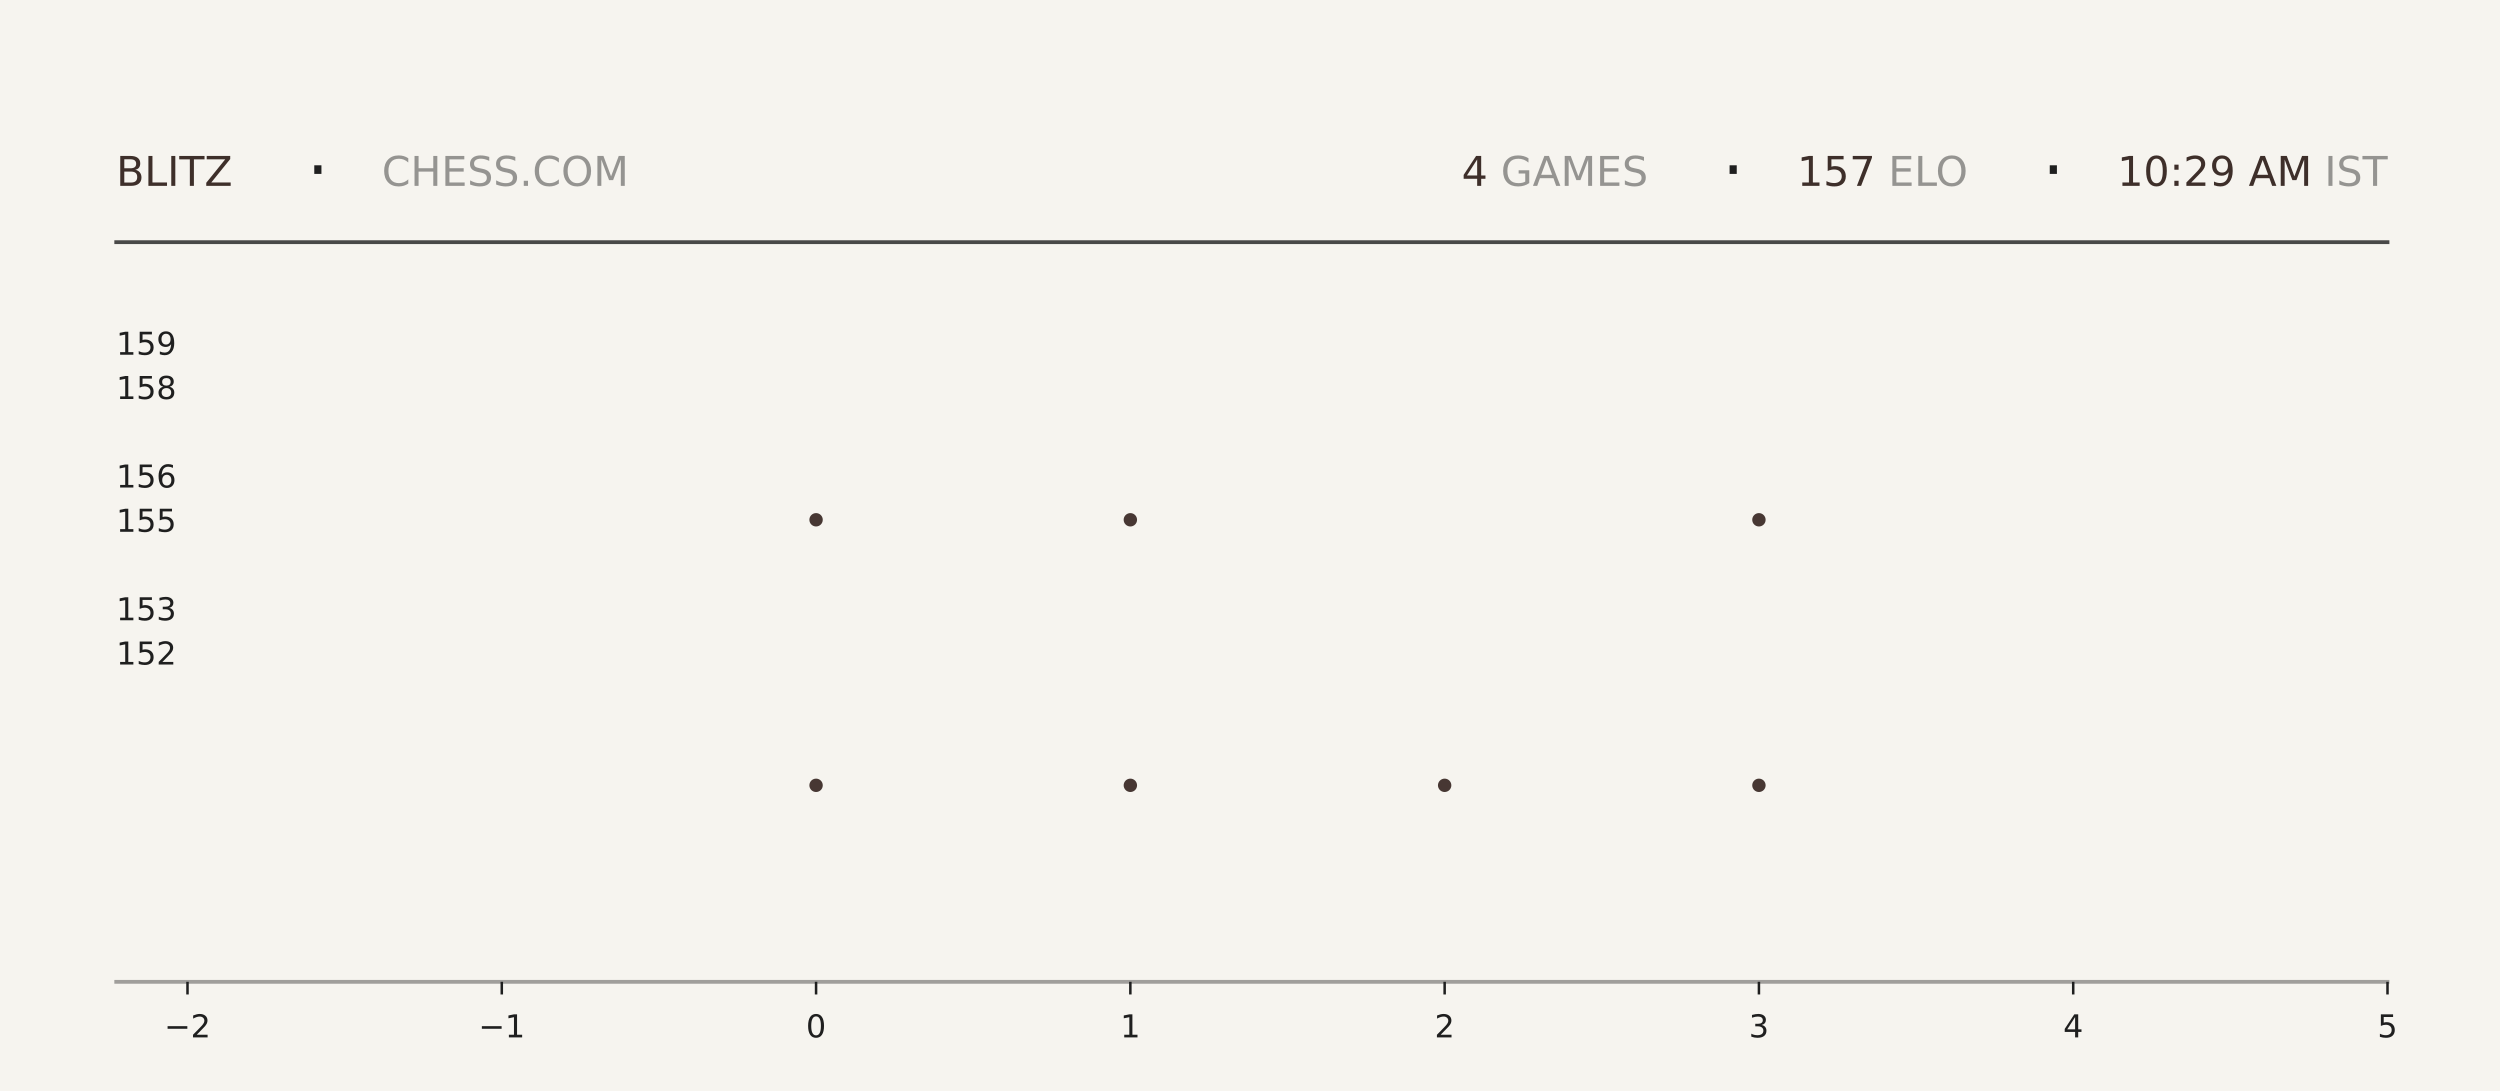
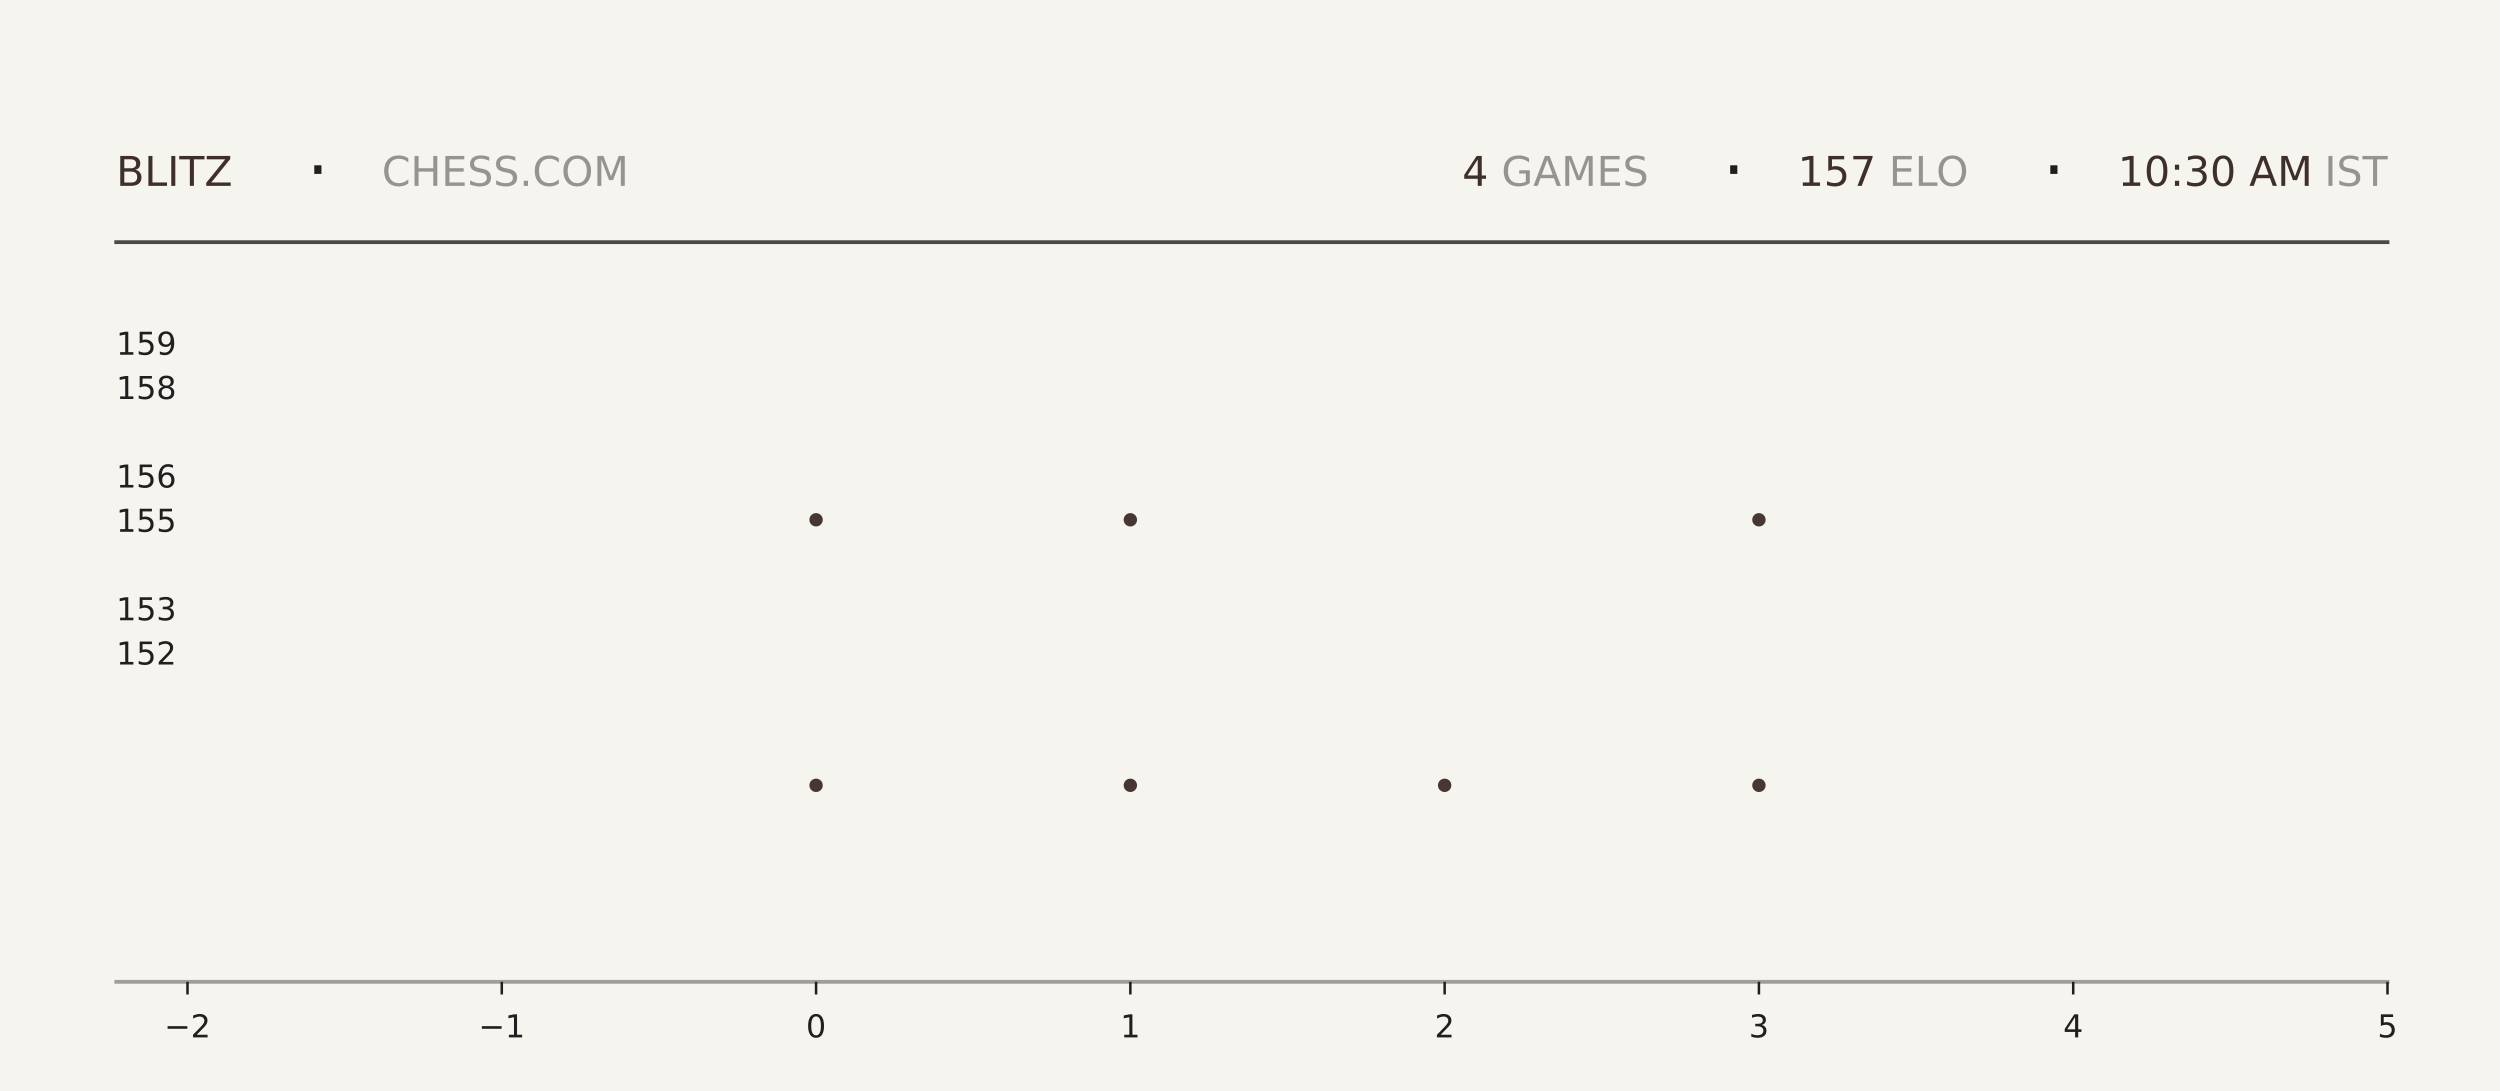
<svg xmlns="http://www.w3.org/2000/svg" xmlns:xlink="http://www.w3.org/1999/xlink" width="792pt" height="345.6pt" viewBox="0 0 792 345.6" version="1.1">
  <defs>
    <style type="text/css">*{stroke-linejoin: round; stroke-linecap: butt}</style>
  </defs>
  <g id="figure_1">
    <g id="patch_1">
      <path d="M 0 345.6  L 792 345.6  L 792 0  L 0 0  z " style="fill: #f6f4ef" />
    </g>
    <g id="axes_1">
      <g id="patch_2">
        <path d="M 59.4 311.04  L 756.36 311.04  L 756.36 103.68  L 59.4 103.68  z " style="fill: #f6f4ef" />
      </g>
      <g id="PathCollection_1">
        <defs>
-           <path id="m6405b05612" d="M 0 2.121  C 0.563 2.121 1.102 1.898 1.5 1.5  C 1.898 1.102 2.121 0.563 2.121 0  C 2.121 -0.563 1.898 -1.102 1.5 -1.5  C 1.102 -1.898 0.563 -2.121 0 -2.121  C -0.563 -2.121 -1.102 -1.898 -1.5 -1.5  C -1.898 -1.102 -2.121 -0.563 -2.121 0  C -2.121 0.563 -1.898 1.102 -1.5 1.5  C -1.102 1.898 -0.563 2.121 0 2.121  z " />
-         </defs>
-         <g clip-path="url(#p48a976ca0f)">
-           <use xlink:href="#m6405b05612" x="258.531" y="248.79" style="fill: #3e2f2a; fill-opacity: 0.95" />
-           <use xlink:href="#m6405b05612" x="258.531" y="164.668" style="fill: #3e2f2a; fill-opacity: 0.95" />
+           <path id="mdbaedc51e8" d="M 0 2.121  C 0.563 2.121 1.102 1.898 1.5 1.5  C 1.898 1.102 2.121 0.563 2.121 0  C 2.121 -0.563 1.898 -1.102 1.5 -1.5  C 1.102 -1.898 0.563 -2.121 0 -2.121  C -0.563 -2.121 -1.102 -1.898 -1.5 -1.5  C -1.898 -1.102 -2.121 -0.563 -2.121 0  C -2.121 0.563 -1.898 1.102 -1.5 1.5  C -1.102 1.898 -0.563 2.121 0 2.121  z " />
+         </defs>
+         <g clip-path="url(#p417aa7b50b)">
+           <use xlink:href="#mdbaedc51e8" x="258.531" y="248.79" style="fill: #3e2f2a; fill-opacity: 0.95" />
+           <use xlink:href="#mdbaedc51e8" x="258.531" y="164.668" style="fill: #3e2f2a; fill-opacity: 0.95" />
        </g>
      </g>
      <g id="PathCollection_2">
-         <g clip-path="url(#p48a976ca0f)">
-           <use xlink:href="#m6405b05612" x="358.097" y="248.79" style="fill: #3e2f2a; fill-opacity: 0.95" />
-           <use xlink:href="#m6405b05612" x="358.097" y="164.668" style="fill: #3e2f2a; fill-opacity: 0.95" />
-           <use xlink:href="#m6405b05612" x="358.097" y="80.547" style="fill: #3e2f2a; fill-opacity: 0.95" />
+         <g clip-path="url(#p417aa7b50b)">
+           <use xlink:href="#mdbaedc51e8" x="358.097" y="248.79" style="fill: #3e2f2a; fill-opacity: 0.95" />
+           <use xlink:href="#mdbaedc51e8" x="358.097" y="164.668" style="fill: #3e2f2a; fill-opacity: 0.95" />
+           <use xlink:href="#mdbaedc51e8" x="358.097" y="80.547" style="fill: #3e2f2a; fill-opacity: 0.95" />
        </g>
      </g>
      <g id="PathCollection_3">
-         <g clip-path="url(#p48a976ca0f)">
-           <use xlink:href="#m6405b05612" x="457.663" y="248.79" style="fill: #3e2f2a; fill-opacity: 0.95" />
+         <g clip-path="url(#p417aa7b50b)">
+           <use xlink:href="#mdbaedc51e8" x="457.663" y="248.79" style="fill: #3e2f2a; fill-opacity: 0.95" />
        </g>
      </g>
      <g id="PathCollection_4">
-         <g clip-path="url(#p48a976ca0f)">
-           <use xlink:href="#m6405b05612" x="557.229" y="248.79" style="fill: #3e2f2a; fill-opacity: 0.95" />
-           <use xlink:href="#m6405b05612" x="557.229" y="164.668" style="fill: #3e2f2a; fill-opacity: 0.95" />
-           <use xlink:href="#m6405b05612" x="557.229" y="80.547" style="fill: #3e2f2a; fill-opacity: 0.95" />
+         <g clip-path="url(#p417aa7b50b)">
+           <use xlink:href="#mdbaedc51e8" x="557.229" y="248.79" style="fill: #3e2f2a; fill-opacity: 0.95" />
+           <use xlink:href="#mdbaedc51e8" x="557.229" y="164.668" style="fill: #3e2f2a; fill-opacity: 0.95" />
+           <use xlink:href="#mdbaedc51e8" x="557.229" y="80.547" style="fill: #3e2f2a; fill-opacity: 0.95" />
        </g>
      </g>
      <g id="matplotlib.axis_1">
        <g id="xtick_1">
          <g id="line2d_1">
            <defs>
-               <path id="m6c565a3314" d="M 0 0  L 0 4  " style="stroke: #1f1f1f; stroke-width: 0.8" />
+               <path id="ma1af9fdf08" d="M 0 0  L 0 4  " style="stroke: #1f1f1f; stroke-width: 0.8" />
            </defs>
            <g>
-               <use xlink:href="#m6c565a3314" x="59.4" y="311.04" style="fill: #1f1f1f; stroke: #1f1f1f; stroke-width: 0.8" />
+               <use xlink:href="#ma1af9fdf08" x="59.4" y="311.04" style="fill: #1f1f1f; stroke: #1f1f1f; stroke-width: 0.8" />
            </g>
          </g>
          <g id="text_1">
            <g style="fill: #1f1f1f" transform="translate(52.02891 328.6384) scale(0.1 -0.1)">
              <defs>
                <path id="DejaVuSans-2212" d="M 678 2272  L 4684 2272  L 4684 1741  L 678 1741  L 678 2272  z " transform="scale(0.015625)" />
                <path id="DejaVuSans-32" d="M 1228 531  L 3431 531  L 3431 0  L 469 0  L 469 531  Q 828 903 1448 1529  Q 2069 2156 2228 2338  Q 2531 2678 2651 2914  Q 2772 3150 2772 3378  Q 2772 3750 2511 3984  Q 2250 4219 1831 4219  Q 1534 4219 1204 4116  Q 875 4013 500 3803  L 500 4441  Q 881 4594 1212 4672  Q 1544 4750 1819 4750  Q 2544 4750 2975 4387  Q 3406 4025 3406 3419  Q 3406 3131 3298 2873  Q 3191 2616 2906 2266  Q 2828 2175 2409 1742  Q 1991 1309 1228 531  z " transform="scale(0.015625)" />
              </defs>
              <use xlink:href="#DejaVuSans-2212" />
              <use xlink:href="#DejaVuSans-32" transform="translate(83.78906 0)" />
            </g>
          </g>
        </g>
        <g id="xtick_2">
          <g id="line2d_2">
            <g>
-               <use xlink:href="#m6c565a3314" x="158.966" y="311.04" style="fill: #1f1f1f; stroke: #1f1f1f; stroke-width: 0.8" />
+               <use xlink:href="#ma1af9fdf08" x="158.966" y="311.04" style="fill: #1f1f1f; stroke: #1f1f1f; stroke-width: 0.8" />
            </g>
          </g>
          <g id="text_2">
            <g style="fill: #1f1f1f" transform="translate(151.5946 328.6384) scale(0.1 -0.1)">
              <defs>
                <path id="DejaVuSans-31" d="M 794 531  L 1825 531  L 1825 4091  L 703 3866  L 703 4441  L 1819 4666  L 2450 4666  L 2450 531  L 3481 531  L 3481 0  L 794 0  L 794 531  z " transform="scale(0.015625)" />
              </defs>
              <use xlink:href="#DejaVuSans-2212" />
              <use xlink:href="#DejaVuSans-31" transform="translate(83.78906 0)" />
            </g>
          </g>
        </g>
        <g id="xtick_3">
          <g id="line2d_3">
            <g>
-               <use xlink:href="#m6c565a3314" x="258.531" y="311.04" style="fill: #1f1f1f; stroke: #1f1f1f; stroke-width: 0.8" />
+               <use xlink:href="#ma1af9fdf08" x="258.531" y="311.04" style="fill: #1f1f1f; stroke: #1f1f1f; stroke-width: 0.8" />
            </g>
          </g>
          <g id="text_3">
            <g style="fill: #1f1f1f" transform="translate(255.3502 328.6384) scale(0.1 -0.1)">
              <defs>
                <path id="DejaVuSans-30" d="M 2034 4250  Q 1547 4250 1301 3770  Q 1056 3291 1056 2328  Q 1056 1369 1301 889  Q 1547 409 2034 409  Q 2525 409 2770 889  Q 3016 1369 3016 2328  Q 3016 3291 2770 3770  Q 2525 4250 2034 4250  z M 2034 4750  Q 2819 4750 3233 4129  Q 3647 3509 3647 2328  Q 3647 1150 3233 529  Q 2819 -91 2034 -91  Q 1250 -91 836 529  Q 422 1150 422 2328  Q 422 3509 836 4129  Q 1250 4750 2034 4750  z " transform="scale(0.015625)" />
              </defs>
              <use xlink:href="#DejaVuSans-30" />
            </g>
          </g>
        </g>
        <g id="xtick_4">
          <g id="line2d_4">
            <g>
-               <use xlink:href="#m6c565a3314" x="358.097" y="311.04" style="fill: #1f1f1f; stroke: #1f1f1f; stroke-width: 0.8" />
+               <use xlink:href="#ma1af9fdf08" x="358.097" y="311.04" style="fill: #1f1f1f; stroke: #1f1f1f; stroke-width: 0.8" />
            </g>
          </g>
          <g id="text_4">
            <g style="fill: #1f1f1f" transform="translate(354.9159 328.6384) scale(0.1 -0.1)">
              <use xlink:href="#DejaVuSans-31" />
            </g>
          </g>
        </g>
        <g id="xtick_5">
          <g id="line2d_5">
            <g>
-               <use xlink:href="#m6c565a3314" x="457.663" y="311.04" style="fill: #1f1f1f; stroke: #1f1f1f; stroke-width: 0.8" />
+               <use xlink:href="#ma1af9fdf08" x="457.663" y="311.04" style="fill: #1f1f1f; stroke: #1f1f1f; stroke-width: 0.8" />
            </g>
          </g>
          <g id="text_5">
            <g style="fill: #1f1f1f" transform="translate(454.4816 328.6384) scale(0.1 -0.1)">
              <use xlink:href="#DejaVuSans-32" />
            </g>
          </g>
        </g>
        <g id="xtick_6">
          <g id="line2d_6">
            <g>
-               <use xlink:href="#m6c565a3314" x="557.229" y="311.04" style="fill: #1f1f1f; stroke: #1f1f1f; stroke-width: 0.8" />
+               <use xlink:href="#ma1af9fdf08" x="557.229" y="311.04" style="fill: #1f1f1f; stroke: #1f1f1f; stroke-width: 0.8" />
            </g>
          </g>
          <g id="text_6">
            <g style="fill: #1f1f1f" transform="translate(554.0473 328.6384) scale(0.1 -0.1)">
              <defs>
                <path id="DejaVuSans-33" d="M 2597 2516  Q 3050 2419 3304 2112  Q 3559 1806 3559 1356  Q 3559 666 3084 287  Q 2609 -91 1734 -91  Q 1441 -91 1130 -33  Q 819 25 488 141  L 488 750  Q 750 597 1062 519  Q 1375 441 1716 441  Q 2309 441 2620 675  Q 2931 909 2931 1356  Q 2931 1769 2642 2001  Q 2353 2234 1838 2234  L 1294 2234  L 1294 2753  L 1863 2753  Q 2328 2753 2575 2939  Q 2822 3125 2822 3475  Q 2822 3834 2567 4026  Q 2313 4219 1838 4219  Q 1578 4219 1281 4162  Q 984 4106 628 3988  L 628 4550  Q 988 4650 1302 4700  Q 1616 4750 1894 4750  Q 2613 4750 3031 4423  Q 3450 4097 3450 3541  Q 3450 3153 3228 2886  Q 3006 2619 2597 2516  z " transform="scale(0.015625)" />
              </defs>
              <use xlink:href="#DejaVuSans-33" />
            </g>
          </g>
        </g>
        <g id="xtick_7">
          <g id="line2d_7">
            <g>
-               <use xlink:href="#m6c565a3314" x="656.794" y="311.04" style="fill: #1f1f1f; stroke: #1f1f1f; stroke-width: 0.8" />
+               <use xlink:href="#ma1af9fdf08" x="656.794" y="311.04" style="fill: #1f1f1f; stroke: #1f1f1f; stroke-width: 0.8" />
            </g>
          </g>
          <g id="text_7">
            <g style="fill: #1f1f1f" transform="translate(653.613 328.6384) scale(0.1 -0.1)">
              <defs>
                <path id="DejaVuSans-34" d="M 2419 4116  L 825 1625  L 2419 1625  L 2419 4116  z M 2253 4666  L 3047 4666  L 3047 1625  L 3713 1625  L 3713 1100  L 3047 1100  L 3047 0  L 2419 0  L 2419 1100  L 313 1100  L 313 1709  L 2253 4666  z " transform="scale(0.015625)" />
              </defs>
              <use xlink:href="#DejaVuSans-34" />
            </g>
          </g>
        </g>
        <g id="xtick_8">
          <g id="line2d_8">
            <g>
-               <use xlink:href="#m6c565a3314" x="756.36" y="311.04" style="fill: #1f1f1f; stroke: #1f1f1f; stroke-width: 0.8" />
+               <use xlink:href="#ma1af9fdf08" x="756.36" y="311.04" style="fill: #1f1f1f; stroke: #1f1f1f; stroke-width: 0.8" />
            </g>
          </g>
          <g id="text_8">
            <g style="fill: #1f1f1f" transform="translate(753.1788 328.6384) scale(0.1 -0.1)">
              <defs>
                <path id="DejaVuSans-35" d="M 691 4666  L 3169 4666  L 3169 4134  L 1269 4134  L 1269 2991  Q 1406 3038 1543 3061  Q 1681 3084 1819 3084  Q 2600 3084 3056 2656  Q 3513 2228 3513 1497  Q 3513 744 3044 326  Q 2575 -91 1722 -91  Q 1428 -91 1123 -41  Q 819 9 494 109  L 494 744  Q 775 591 1075 516  Q 1375 441 1709 441  Q 2250 441 2565 725  Q 2881 1009 2881 1497  Q 2881 1984 2565 2268  Q 2250 2553 1709 2553  Q 1456 2553 1204 2497  Q 953 2441 691 2322  L 691 4666  z " transform="scale(0.015625)" />
              </defs>
              <use xlink:href="#DejaVuSans-35" />
            </g>
          </g>
        </g>
      </g>
      <g id="matplotlib.axis_2">
        <g id="ytick_1">
          <g id="line2d_9" />
          <g id="text_9">
            <g style="fill: #1f1f1f" transform="translate(36.8125 210.5283) scale(0.1 -0.1)">
              <use xlink:href="#DejaVuSans-31" />
              <use xlink:href="#DejaVuSans-35" transform="translate(63.62305 0)" />
              <use xlink:href="#DejaVuSans-32" transform="translate(127.2461 0)" />
            </g>
          </g>
        </g>
        <g id="ytick_2">
          <g id="line2d_10" />
          <g id="text_10">
            <g style="fill: #1f1f1f" transform="translate(36.8125 196.508) scale(0.1 -0.1)">
              <use xlink:href="#DejaVuSans-31" />
              <use xlink:href="#DejaVuSans-35" transform="translate(63.62305 0)" />
              <use xlink:href="#DejaVuSans-33" transform="translate(127.2461 0)" />
            </g>
          </g>
        </g>
        <g id="ytick_3">
          <g id="line2d_11" />
          <g id="text_11">
            <g style="fill: #1f1f1f" transform="translate(36.8125 168.4675) scale(0.1 -0.1)">
              <use xlink:href="#DejaVuSans-31" />
              <use xlink:href="#DejaVuSans-35" transform="translate(63.62305 0)" />
              <use xlink:href="#DejaVuSans-35" transform="translate(127.2461 0)" />
            </g>
          </g>
        </g>
        <g id="ytick_4">
          <g id="line2d_12" />
          <g id="text_12">
            <g style="fill: #1f1f1f" transform="translate(36.8125 154.4472) scale(0.1 -0.1)">
              <defs>
                <path id="DejaVuSans-36" d="M 2113 2584  Q 1688 2584 1439 2293  Q 1191 2003 1191 1497  Q 1191 994 1439 701  Q 1688 409 2113 409  Q 2538 409 2786 701  Q 3034 994 3034 1497  Q 3034 2003 2786 2293  Q 2538 2584 2113 2584  z M 3366 4563  L 3366 3988  Q 3128 4100 2886 4159  Q 2644 4219 2406 4219  Q 1781 4219 1451 3797  Q 1122 3375 1075 2522  Q 1259 2794 1537 2939  Q 1816 3084 2150 3084  Q 2853 3084 3261 2657  Q 3669 2231 3669 1497  Q 3669 778 3244 343  Q 2819 -91 2113 -91  Q 1303 -91 875 529  Q 447 1150 447 2328  Q 447 3434 972 4092  Q 1497 4750 2381 4750  Q 2619 4750 2861 4703  Q 3103 4656 3366 4563  z " transform="scale(0.015625)" />
              </defs>
              <use xlink:href="#DejaVuSans-31" />
              <use xlink:href="#DejaVuSans-35" transform="translate(63.62305 0)" />
              <use xlink:href="#DejaVuSans-36" transform="translate(127.2461 0)" />
            </g>
          </g>
        </g>
        <g id="ytick_5">
          <g id="line2d_13" />
          <g id="text_13">
            <g style="fill: #1f1f1f" transform="translate(36.8125 126.4066) scale(0.1 -0.1)">
              <defs>
                <path id="DejaVuSans-38" d="M 2034 2216  Q 1584 2216 1326 1975  Q 1069 1734 1069 1313  Q 1069 891 1326 650  Q 1584 409 2034 409  Q 2484 409 2743 651  Q 3003 894 3003 1313  Q 3003 1734 2745 1975  Q 2488 2216 2034 2216  z M 1403 2484  Q 997 2584 770 2862  Q 544 3141 544 3541  Q 544 4100 942 4425  Q 1341 4750 2034 4750  Q 2731 4750 3128 4425  Q 3525 4100 3525 3541  Q 3525 3141 3298 2862  Q 3072 2584 2669 2484  Q 3125 2378 3379 2068  Q 3634 1759 3634 1313  Q 3634 634 3220 271  Q 2806 -91 2034 -91  Q 1263 -91 848 271  Q 434 634 434 1313  Q 434 1759 690 2068  Q 947 2378 1403 2484  z M 1172 3481  Q 1172 3119 1398 2916  Q 1625 2713 2034 2713  Q 2441 2713 2670 2916  Q 2900 3119 2900 3481  Q 2900 3844 2670 4047  Q 2441 4250 2034 4250  Q 1625 4250 1398 4047  Q 1172 3844 1172 3481  z " transform="scale(0.015625)" />
              </defs>
              <use xlink:href="#DejaVuSans-31" />
              <use xlink:href="#DejaVuSans-35" transform="translate(63.62305 0)" />
              <use xlink:href="#DejaVuSans-38" transform="translate(127.2461 0)" />
            </g>
          </g>
        </g>
        <g id="ytick_6">
          <g id="line2d_14" />
          <g id="text_14">
            <g style="fill: #1f1f1f" transform="translate(36.8125 112.3863) scale(0.1 -0.1)">
              <defs>
                <path id="DejaVuSans-39" d="M 703 97  L 703 672  Q 941 559 1184 500  Q 1428 441 1663 441  Q 2288 441 2617 861  Q 2947 1281 2994 2138  Q 2813 1869 2534 1725  Q 2256 1581 1919 1581  Q 1219 1581 811 2004  Q 403 2428 403 3163  Q 403 3881 828 4315  Q 1253 4750 1959 4750  Q 2769 4750 3195 4129  Q 3622 3509 3622 2328  Q 3622 1225 3098 567  Q 2575 -91 1691 -91  Q 1453 -91 1209 -44  Q 966 3 703 97  z M 1959 2075  Q 2384 2075 2632 2365  Q 2881 2656 2881 3163  Q 2881 3666 2632 3958  Q 2384 4250 1959 4250  Q 1534 4250 1286 3958  Q 1038 3666 1038 3163  Q 1038 2656 1286 2365  Q 1534 2075 1959 2075  z " transform="scale(0.015625)" />
              </defs>
              <use xlink:href="#DejaVuSans-31" />
              <use xlink:href="#DejaVuSans-35" transform="translate(63.62305 0)" />
              <use xlink:href="#DejaVuSans-39" transform="translate(127.2461 0)" />
            </g>
          </g>
        </g>
      </g>
    </g>
    <g id="line2d_15">
      <path d="M 36.82 76.723  L 756.36 76.723  " style="fill: none; stroke: #1f1f1f; stroke-opacity: 0.8; stroke-width: 1.2; stroke-linecap: square" />
    </g>
    <g id="line2d_16">
      <path d="M 36.82 311.04  L 756.36 311.04  " style="fill: none; stroke: #1f1f1f; stroke-opacity: 0.4; stroke-width: 1.2; stroke-linecap: square" />
    </g>
    <g id="text_15">
      <g style="fill: #3e2f2a" transform="translate(36.82 58.88319) scale(0.13 -0.13)">
        <defs>
          <path id="DejaVuSans-42" d="M 1259 2228  L 1259 519  L 2272 519  Q 2781 519 3026 730  Q 3272 941 3272 1375  Q 3272 1813 3026 2020  Q 2781 2228 2272 2228  L 1259 2228  z M 1259 4147  L 1259 2741  L 2194 2741  Q 2656 2741 2882 2914  Q 3109 3088 3109 3444  Q 3109 3797 2882 3972  Q 2656 4147 2194 4147  L 1259 4147  z M 628 4666  L 2241 4666  Q 2963 4666 3353 4366  Q 3744 4066 3744 3513  Q 3744 3084 3544 2831  Q 3344 2578 2956 2516  Q 3422 2416 3680 2098  Q 3938 1781 3938 1306  Q 3938 681 3513 340  Q 3088 0 2303 0  L 628 0  L 628 4666  z " transform="scale(0.015625)" />
          <path id="DejaVuSans-4c" d="M 628 4666  L 1259 4666  L 1259 531  L 3531 531  L 3531 0  L 628 0  L 628 4666  z " transform="scale(0.015625)" />
          <path id="DejaVuSans-49" d="M 628 4666  L 1259 4666  L 1259 0  L 628 0  L 628 4666  z " transform="scale(0.015625)" />
          <path id="DejaVuSans-54" d="M -19 4666  L 3928 4666  L 3928 4134  L 2272 4134  L 2272 0  L 1638 0  L 1638 4134  L -19 4134  L -19 4666  z " transform="scale(0.015625)" />
          <path id="DejaVuSans-5a" d="M 359 4666  L 4025 4666  L 4025 4184  L 1075 531  L 4097 531  L 4097 0  L 288 0  L 288 481  L 3238 4134  L 359 4134  L 359 4666  z " transform="scale(0.015625)" />
        </defs>
        <use xlink:href="#DejaVuSans-42" />
        <use xlink:href="#DejaVuSans-4c" transform="translate(68.60352 0)" />
        <use xlink:href="#DejaVuSans-49" transform="translate(124.3164 0)" />
        <use xlink:href="#DejaVuSans-54" transform="translate(153.8086 0)" />
        <use xlink:href="#DejaVuSans-5a" transform="translate(214.8926 0)" />
      </g>
    </g>
    <g id="text_16">
      <g style="fill: #1f1f1f" transform="translate(97.21 61.36662) scale(0.22 -0.22)">
        <defs>
          <path id="DejaVuSans-b7" d="M 684 2619  L 1344 2619  L 1344 1825  L 684 1825  L 684 2619  z " transform="scale(0.015625)" />
        </defs>
        <use xlink:href="#DejaVuSans-b7" />
      </g>
    </g>
    <g id="text_17">
      <g style="fill: #1f1f1f; opacity: 0.45" transform="translate(120.97 58.88319) scale(0.13 -0.13)">
        <defs>
          <path id="DejaVuSans-43" d="M 4122 4306  L 4122 3641  Q 3803 3938 3442 4084  Q 3081 4231 2675 4231  Q 1875 4231 1450 3742  Q 1025 3253 1025 2328  Q 1025 1406 1450 917  Q 1875 428 2675 428  Q 3081 428 3442 575  Q 3803 722 4122 1019  L 4122 359  Q 3791 134 3420 21  Q 3050 -91 2638 -91  Q 1578 -91 968 557  Q 359 1206 359 2328  Q 359 3453 968 4101  Q 1578 4750 2638 4750  Q 3056 4750 3426 4639  Q 3797 4528 4122 4306  z " transform="scale(0.015625)" />
          <path id="DejaVuSans-48" d="M 628 4666  L 1259 4666  L 1259 2753  L 3553 2753  L 3553 4666  L 4184 4666  L 4184 0  L 3553 0  L 3553 2222  L 1259 2222  L 1259 0  L 628 0  L 628 4666  z " transform="scale(0.015625)" />
          <path id="DejaVuSans-45" d="M 628 4666  L 3578 4666  L 3578 4134  L 1259 4134  L 1259 2753  L 3481 2753  L 3481 2222  L 1259 2222  L 1259 531  L 3634 531  L 3634 0  L 628 0  L 628 4666  z " transform="scale(0.015625)" />
          <path id="DejaVuSans-53" d="M 3425 4513  L 3425 3897  Q 3066 4069 2747 4153  Q 2428 4238 2131 4238  Q 1616 4238 1336 4038  Q 1056 3838 1056 3469  Q 1056 3159 1242 3001  Q 1428 2844 1947 2747  L 2328 2669  Q 3034 2534 3370 2195  Q 3706 1856 3706 1288  Q 3706 609 3251 259  Q 2797 -91 1919 -91  Q 1588 -91 1214 -16  Q 841 59 441 206  L 441 856  Q 825 641 1194 531  Q 1563 422 1919 422  Q 2459 422 2753 634  Q 3047 847 3047 1241  Q 3047 1584 2836 1778  Q 2625 1972 2144 2069  L 1759 2144  Q 1053 2284 737 2584  Q 422 2884 422 3419  Q 422 4038 858 4394  Q 1294 4750 2059 4750  Q 2388 4750 2728 4690  Q 3069 4631 3425 4513  z " transform="scale(0.015625)" />
          <path id="DejaVuSans-2e" d="M 684 794  L 1344 794  L 1344 0  L 684 0  L 684 794  z " transform="scale(0.015625)" />
          <path id="DejaVuSans-4f" d="M 2522 4238  Q 1834 4238 1429 3725  Q 1025 3213 1025 2328  Q 1025 1447 1429 934  Q 1834 422 2522 422  Q 3209 422 3611 934  Q 4013 1447 4013 2328  Q 4013 3213 3611 3725  Q 3209 4238 2522 4238  z M 2522 4750  Q 3503 4750 4090 4092  Q 4678 3434 4678 2328  Q 4678 1225 4090 567  Q 3503 -91 2522 -91  Q 1538 -91 948 565  Q 359 1222 359 2328  Q 359 3434 948 4092  Q 1538 4750 2522 4750  z " transform="scale(0.015625)" />
          <path id="DejaVuSans-4d" d="M 628 4666  L 1569 4666  L 2759 1491  L 3956 4666  L 4897 4666  L 4897 0  L 4281 0  L 4281 4097  L 3078 897  L 2444 897  L 1241 4097  L 1241 0  L 628 0  L 628 4666  z " transform="scale(0.015625)" />
        </defs>
        <use xlink:href="#DejaVuSans-43" />
        <use xlink:href="#DejaVuSans-48" transform="translate(69.82422 0)" />
        <use xlink:href="#DejaVuSans-45" transform="translate(145.0195 0)" />
        <use xlink:href="#DejaVuSans-53" transform="translate(208.2031 0)" />
        <use xlink:href="#DejaVuSans-53" transform="translate(271.6797 0)" />
        <use xlink:href="#DejaVuSans-2e" transform="translate(335.1562 0)" />
        <use xlink:href="#DejaVuSans-43" transform="translate(366.9434 0)" />
        <use xlink:href="#DejaVuSans-4f" transform="translate(436.7676 0)" />
        <use xlink:href="#DejaVuSans-4d" transform="translate(515.4785 0)" />
      </g>
    </g>
    <g id="text_18">
-       <g style="fill: #3e2f2a" transform="translate(463.05 58.88319) scale(0.13 -0.13)">
+       <g style="fill: #3e2f2a" transform="translate(463.23 58.88319) scale(0.13 -0.13)">
        <use xlink:href="#DejaVuSans-34" />
      </g>
    </g>
    <g id="text_19">
-       <g style="fill: #1f1f1f; opacity: 0.45" transform="translate(471.33 58.88319) scale(0.13 -0.13)">
+       <g style="fill: #1f1f1f; opacity: 0.45" transform="translate(471.51 58.88319) scale(0.13 -0.13)">
        <defs>
          <path id="DejaVuSans-20" transform="scale(0.015625)" />
          <path id="DejaVuSans-47" d="M 3809 666  L 3809 1919  L 2778 1919  L 2778 2438  L 4434 2438  L 4434 434  Q 4069 175 3628 42  Q 3188 -91 2688 -91  Q 1594 -91 976 548  Q 359 1188 359 2328  Q 359 3472 976 4111  Q 1594 4750 2688 4750  Q 3144 4750 3555 4637  Q 3966 4525 4313 4306  L 4313 3634  Q 3963 3931 3569 4081  Q 3175 4231 2741 4231  Q 1884 4231 1454 3753  Q 1025 3275 1025 2328  Q 1025 1384 1454 906  Q 1884 428 2741 428  Q 3075 428 3337 486  Q 3600 544 3809 666  z " transform="scale(0.015625)" />
          <path id="DejaVuSans-41" d="M 2188 4044  L 1331 1722  L 3047 1722  L 2188 4044  z M 1831 4666  L 2547 4666  L 4325 0  L 3669 0  L 3244 1197  L 1141 1197  L 716 0  L 50 0  L 1831 4666  z " transform="scale(0.015625)" />
        </defs>
        <use xlink:href="#DejaVuSans-20" />
        <use xlink:href="#DejaVuSans-47" transform="translate(31.78711 0)" />
        <use xlink:href="#DejaVuSans-41" transform="translate(109.2773 0)" />
        <use xlink:href="#DejaVuSans-4d" transform="translate(177.6855 0)" />
        <use xlink:href="#DejaVuSans-45" transform="translate(263.9648 0)" />
        <use xlink:href="#DejaVuSans-53" transform="translate(327.1484 0)" />
      </g>
    </g>
    <g id="text_20">
-       <g style="fill: #1f1f1f" transform="translate(545.58 61.36662) scale(0.22 -0.22)">
+       <g style="fill: #1f1f1f" transform="translate(545.76 61.36662) scale(0.22 -0.22)">
        <use xlink:href="#DejaVuSans-b7" />
      </g>
    </g>
    <g id="text_21">
-       <g style="fill: #3e2f2a" transform="translate(569.34 58.88319) scale(0.13 -0.13)">
+       <g style="fill: #3e2f2a" transform="translate(569.52 58.88319) scale(0.13 -0.13)">
        <defs>
          <path id="DejaVuSans-37" d="M 525 4666  L 3525 4666  L 3525 4397  L 1831 0  L 1172 0  L 2766 4134  L 525 4134  L 525 4666  z " transform="scale(0.015625)" />
        </defs>
        <use xlink:href="#DejaVuSans-31" />
        <use xlink:href="#DejaVuSans-35" transform="translate(63.62305 0)" />
        <use xlink:href="#DejaVuSans-37" transform="translate(127.2461 0)" />
      </g>
    </g>
    <g id="text_22">
-       <g style="fill: #1f1f1f; opacity: 0.45" transform="translate(594.09 58.88319) scale(0.13 -0.13)">
+       <g style="fill: #1f1f1f; opacity: 0.45" transform="translate(594.27 58.88319) scale(0.13 -0.13)">
        <use xlink:href="#DejaVuSans-20" />
        <use xlink:href="#DejaVuSans-45" transform="translate(31.78711 0)" />
        <use xlink:href="#DejaVuSans-4c" transform="translate(94.9707 0)" />
        <use xlink:href="#DejaVuSans-4f" transform="translate(147.0586 0)" />
      </g>
    </g>
    <g id="text_23">
-       <g style="fill: #1f1f1f" transform="translate(647.01 61.36662) scale(0.22 -0.22)">
+       <g style="fill: #1f1f1f" transform="translate(647.19 61.36662) scale(0.22 -0.22)">
        <use xlink:href="#DejaVuSans-b7" />
      </g>
    </g>
    <g id="text_24">
-       <g style="fill: #3e2f2a" transform="translate(670.77 58.88319) scale(0.13 -0.13)">
+       <g style="fill: #3e2f2a" transform="translate(670.95 58.88319) scale(0.13 -0.13)">
        <defs>
          <path id="DejaVuSans-3a" d="M 750 794  L 1409 794  L 1409 0  L 750 0  L 750 794  z M 750 3309  L 1409 3309  L 1409 2516  L 750 2516  L 750 3309  z " transform="scale(0.015625)" />
        </defs>
        <use xlink:href="#DejaVuSans-31" />
        <use xlink:href="#DejaVuSans-30" transform="translate(63.62305 0)" />
        <use xlink:href="#DejaVuSans-3a" transform="translate(127.2461 0)" />
-         <use xlink:href="#DejaVuSans-32" transform="translate(160.9375 0)" />
-         <use xlink:href="#DejaVuSans-39" transform="translate(224.5605 0)" />
+         <use xlink:href="#DejaVuSans-33" transform="translate(160.9375 0)" />
+         <use xlink:href="#DejaVuSans-30" transform="translate(224.5605 0)" />
        <use xlink:href="#DejaVuSans-20" transform="translate(288.1836 0)" />
        <use xlink:href="#DejaVuSans-41" transform="translate(319.9707 0)" />
        <use xlink:href="#DejaVuSans-4d" transform="translate(388.3789 0)" />
      </g>
    </g>
    <g id="text_25">
      <g style="fill: #1f1f1f; opacity: 0.45" transform="translate(732.24 58.88319) scale(0.13 -0.13)">
        <use xlink:href="#DejaVuSans-20" />
        <use xlink:href="#DejaVuSans-49" transform="translate(31.78711 0)" />
        <use xlink:href="#DejaVuSans-53" transform="translate(61.2793 0)" />
        <use xlink:href="#DejaVuSans-54" transform="translate(124.7559 0)" />
      </g>
    </g>
  </g>
  <defs>
-     <clipPath id="p48a976ca0f">
+     <clipPath id="p417aa7b50b">
      <rect x="59.4" y="103.68" width="696.96" height="207.36" />
    </clipPath>
  </defs>
</svg>
